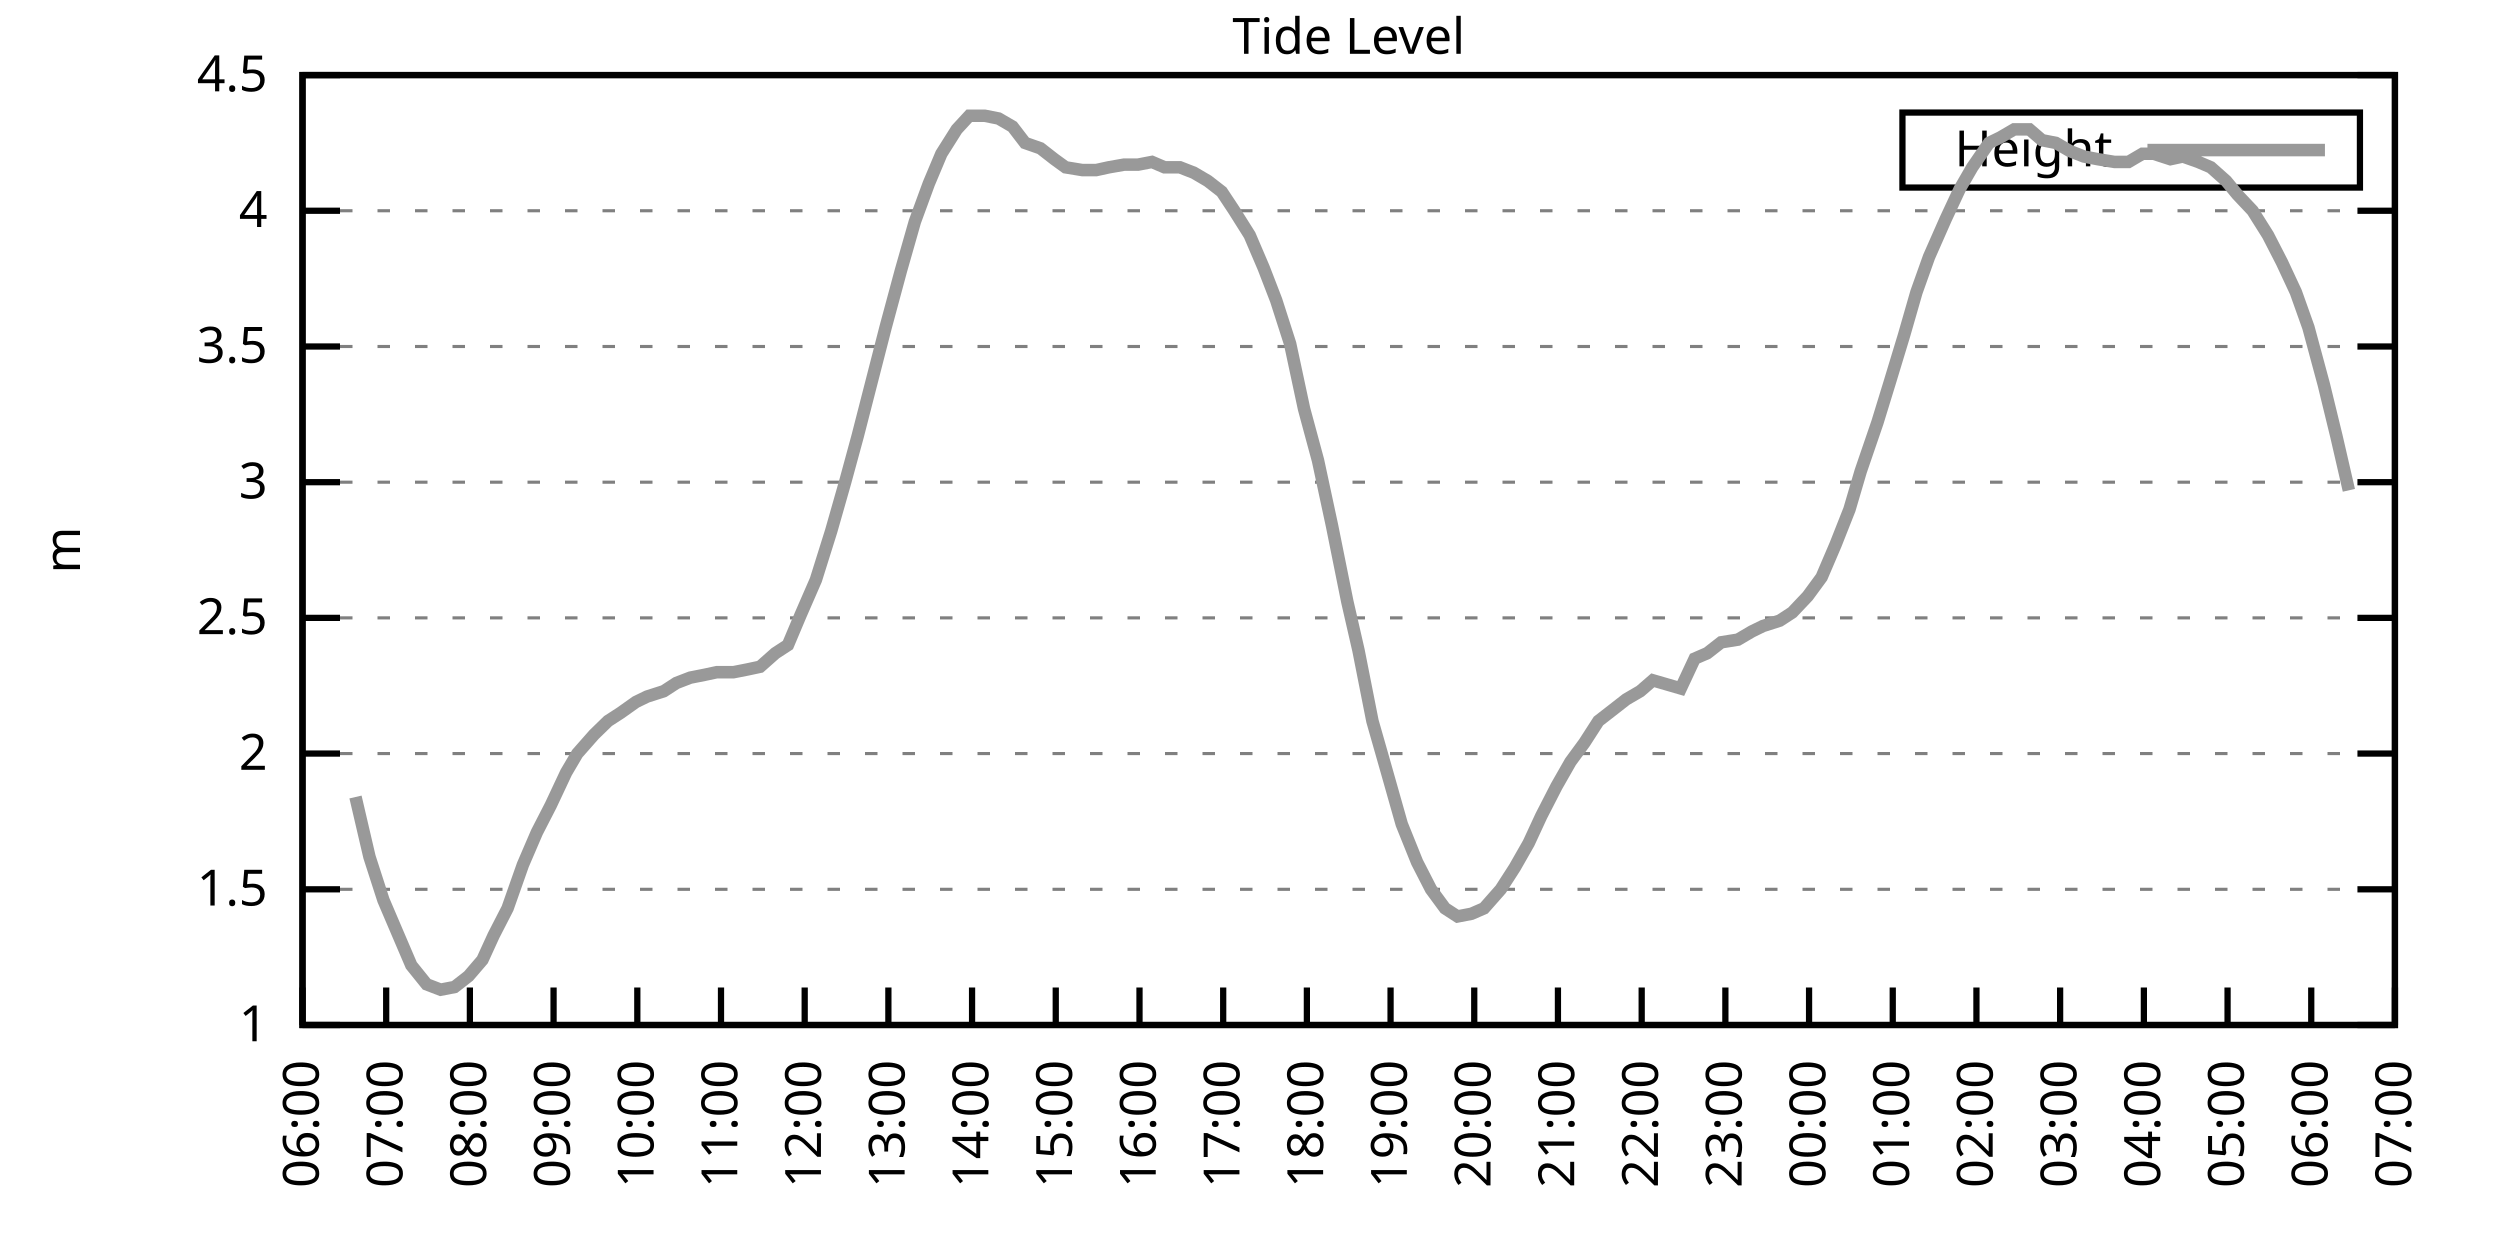
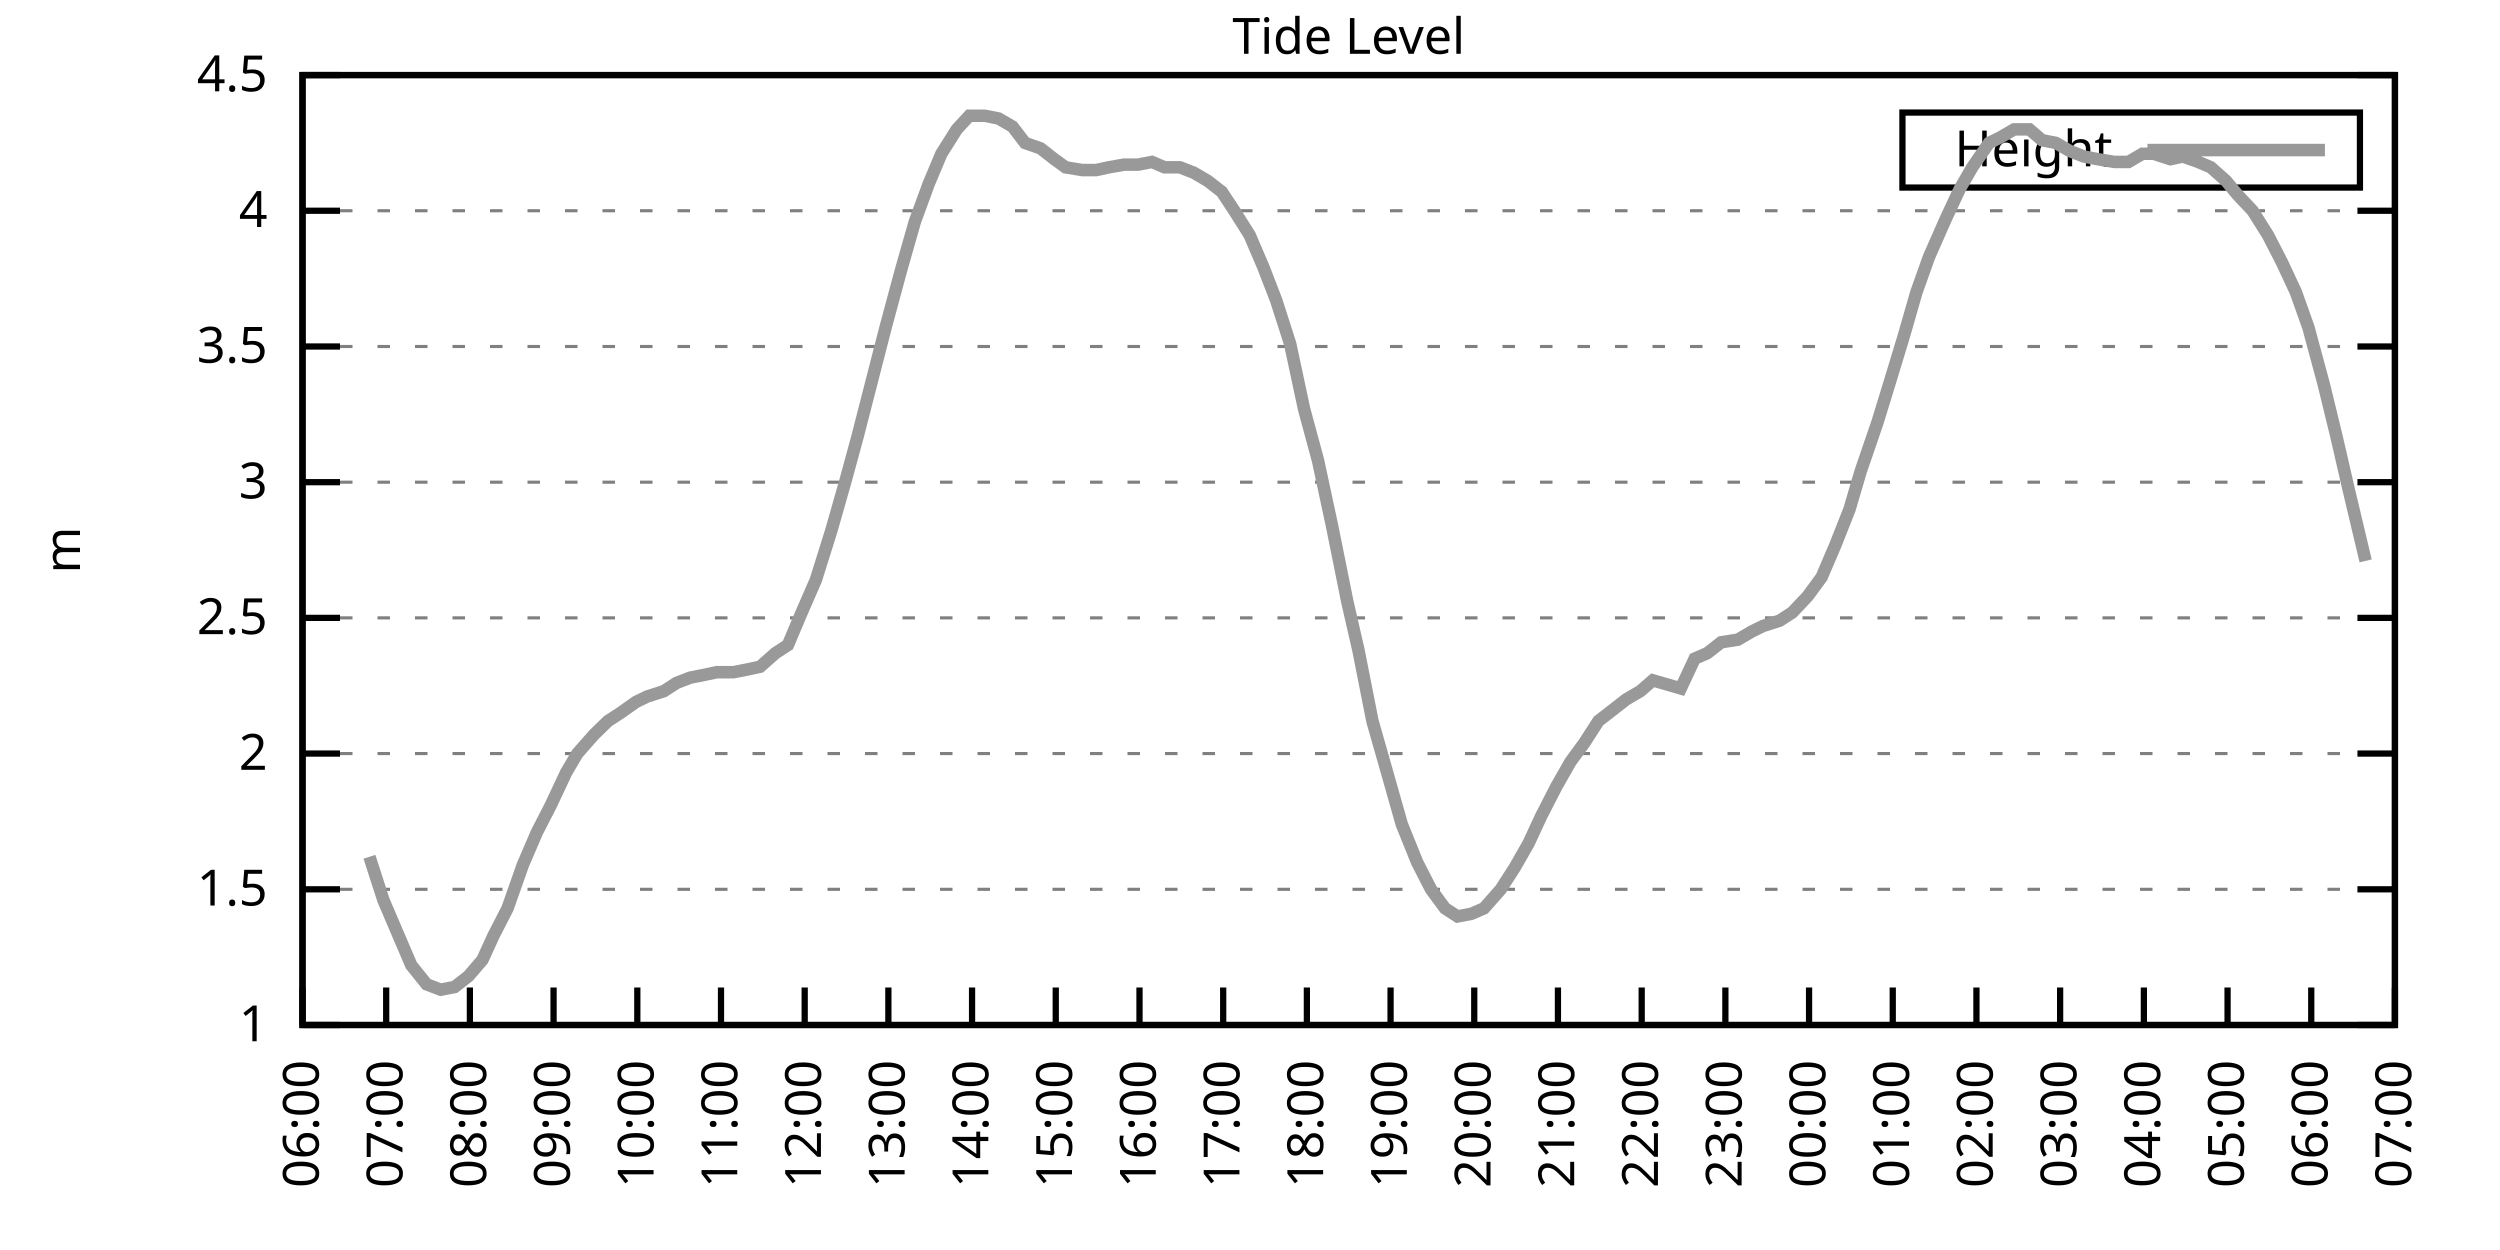
<svg xmlns="http://www.w3.org/2000/svg" xmlns:xlink="http://www.w3.org/1999/xlink" width="400" height="200" viewBox="0 0 400 200">
  <g id="gnuplot_canvas">
    <rect x="0" y="0" width="400" height="200" fill="none" />
    <defs>
      <circle id="gpDot" r="0.5" stroke-width="0.5" stroke="currentColor" />
      <path id="gpPt0" stroke-width="0.333" stroke="currentColor" d="M-1,0 h2 M0,-1 v2" />
      <path id="gpPt1" stroke-width="0.333" stroke="currentColor" d="M-1,-1 L1,1 M1,-1 L-1,1" />
      <path id="gpPt2" stroke-width="0.333" stroke="currentColor" d="M-1,0 L1,0 M0,-1 L0,1 M-1,-1 L1,1 M-1,1 L1,-1" />
      <rect id="gpPt3" stroke-width="0.333" stroke="currentColor" x="-1" y="-1" width="2" height="2" />
      <rect id="gpPt4" stroke-width="0.333" stroke="currentColor" fill="currentColor" x="-1" y="-1" width="2" height="2" />
      <circle id="gpPt5" stroke-width="0.333" stroke="currentColor" cx="0" cy="0" r="1" />
      <use xlink:href="#gpPt5" id="gpPt6" fill="currentColor" stroke="none" />
      <path id="gpPt7" stroke-width="0.333" stroke="currentColor" d="M0,-1.33 L-1.33,0.67 L1.33,0.67 z" />
      <use xlink:href="#gpPt7" id="gpPt8" fill="currentColor" stroke="none" />
      <use xlink:href="#gpPt7" id="gpPt9" stroke="currentColor" transform="rotate(180)" />
      <use xlink:href="#gpPt9" id="gpPt10" fill="currentColor" stroke="none" />
      <use xlink:href="#gpPt3" id="gpPt11" stroke="currentColor" transform="rotate(45)" />
      <use xlink:href="#gpPt11" id="gpPt12" fill="currentColor" stroke="none" />
      <path id="gpPt13" stroke-width="0.333" stroke="currentColor" d="M0,1.330 L1.265,0.411 L0.782,-1.067 L-0.782,-1.076 L-1.265,0.411 z" />
      <use xlink:href="#gpPt13" id="gpPt14" fill="currentColor" stroke="none" />
      <filter id="textbox" filterUnits="objectBoundingBox" x="0" y="0" height="1" width="1">
        <feFlood flood-color="white" flood-opacity="1" result="bgnd" />
        <feComposite in="SourceGraphic" in2="bgnd" operator="atop" />
      </filter>
      <filter id="greybox" filterUnits="objectBoundingBox" x="0" y="0" height="1" width="1">
        <feFlood flood-color="lightgrey" flood-opacity="1" result="grey" />
        <feComposite in="SourceGraphic" in2="grey" operator="atop" />
      </filter>
    </defs>
    <g fill="none" color="white" stroke="currentColor" stroke-width="1.00" stroke-linecap="butt" stroke-linejoin="miter">
</g>
    <g fill="none" color="black" stroke="currentColor" stroke-width="1.00" stroke-linecap="butt" stroke-linejoin="miter">
      <g stroke="none" shape-rendering="crispEdges">
        <polygon fill="rgb(255, 255, 255)" points="48.40,164.00 383.18,164.00 383.18,12.02 48.40,12.02 " />
      </g>
    </g>
    <g fill="none" color="black" stroke="currentColor" stroke-width="1.00" stroke-linecap="butt" stroke-linejoin="miter">
</g>
    <g fill="none" color="black" stroke="black" stroke-width="0.50" stroke-linecap="butt" stroke-linejoin="miter">
</g>
    <g fill="none" color="gray" stroke="currentColor" stroke-width="0.50" stroke-linecap="butt" stroke-linejoin="miter">
      <path stroke="gray" stroke-dasharray="2,4" class="gridline" d="M48.40,164.00 L383.19,164.00  " />
    </g>
    <g fill="none" color="gray" stroke="gray" stroke-width="1.00" stroke-linecap="butt" stroke-linejoin="miter">
</g>
    <g fill="none" color="black" stroke="currentColor" stroke-width="1.00" stroke-linecap="butt" stroke-linejoin="miter">
      <path stroke="black" d="M48.40,164.00 L54.40,164.00 M383.19,164.00 L377.19,164.00  " />
      <g transform="translate(42.80,166.60)" stroke="none" fill="black" font-family="Sans" font-size="8.00" text-anchor="end">
        <text>
          <tspan font-family="Sans"> 1</tspan>
        </text>
      </g>
    </g>
    <g fill="none" color="black" stroke="currentColor" stroke-width="1.00" stroke-linecap="butt" stroke-linejoin="miter">
</g>
    <g fill="none" color="black" stroke="black" stroke-width="0.50" stroke-linecap="butt" stroke-linejoin="miter">
</g>
    <g fill="none" color="gray" stroke="currentColor" stroke-width="0.50" stroke-linecap="butt" stroke-linejoin="miter">
      <path stroke="gray" stroke-dasharray="2,4" class="gridline" d="M48.40,142.29 L383.19,142.29  " />
    </g>
    <g fill="none" color="gray" stroke="gray" stroke-width="1.00" stroke-linecap="butt" stroke-linejoin="miter">
</g>
    <g fill="none" color="black" stroke="currentColor" stroke-width="1.00" stroke-linecap="butt" stroke-linejoin="miter">
      <path stroke="black" d="M48.40,142.29 L54.40,142.29 M383.19,142.29 L377.19,142.29  " />
      <g transform="translate(42.80,144.89)" stroke="none" fill="black" font-family="Sans" font-size="8.00" text-anchor="end">
        <text>
          <tspan font-family="Sans"> 1.5</tspan>
        </text>
      </g>
    </g>
    <g fill="none" color="black" stroke="currentColor" stroke-width="1.00" stroke-linecap="butt" stroke-linejoin="miter">
</g>
    <g fill="none" color="black" stroke="black" stroke-width="0.50" stroke-linecap="butt" stroke-linejoin="miter">
</g>
    <g fill="none" color="gray" stroke="currentColor" stroke-width="0.50" stroke-linecap="butt" stroke-linejoin="miter">
      <path stroke="gray" stroke-dasharray="2,4" class="gridline" d="M48.40,120.57 L383.19,120.57  " />
    </g>
    <g fill="none" color="gray" stroke="gray" stroke-width="1.00" stroke-linecap="butt" stroke-linejoin="miter">
</g>
    <g fill="none" color="black" stroke="currentColor" stroke-width="1.00" stroke-linecap="butt" stroke-linejoin="miter">
      <path stroke="black" d="M48.40,120.57 L54.40,120.57 M383.19,120.57 L377.19,120.57  " />
      <g transform="translate(42.80,123.17)" stroke="none" fill="black" font-family="Sans" font-size="8.00" text-anchor="end">
        <text>
          <tspan font-family="Sans"> 2</tspan>
        </text>
      </g>
    </g>
    <g fill="none" color="black" stroke="currentColor" stroke-width="1.00" stroke-linecap="butt" stroke-linejoin="miter">
</g>
    <g fill="none" color="black" stroke="black" stroke-width="0.50" stroke-linecap="butt" stroke-linejoin="miter">
</g>
    <g fill="none" color="gray" stroke="currentColor" stroke-width="0.50" stroke-linecap="butt" stroke-linejoin="miter">
      <path stroke="gray" stroke-dasharray="2,4" class="gridline" d="M48.40,98.86 L383.19,98.86  " />
    </g>
    <g fill="none" color="gray" stroke="gray" stroke-width="1.00" stroke-linecap="butt" stroke-linejoin="miter">
</g>
    <g fill="none" color="black" stroke="currentColor" stroke-width="1.00" stroke-linecap="butt" stroke-linejoin="miter">
      <path stroke="black" d="M48.40,98.86 L54.40,98.86 M383.19,98.86 L377.19,98.86  " />
      <g transform="translate(42.80,101.46)" stroke="none" fill="black" font-family="Sans" font-size="8.00" text-anchor="end">
        <text>
          <tspan font-family="Sans"> 2.5</tspan>
        </text>
      </g>
    </g>
    <g fill="none" color="black" stroke="currentColor" stroke-width="1.00" stroke-linecap="butt" stroke-linejoin="miter">
</g>
    <g fill="none" color="black" stroke="black" stroke-width="0.50" stroke-linecap="butt" stroke-linejoin="miter">
</g>
    <g fill="none" color="gray" stroke="currentColor" stroke-width="0.50" stroke-linecap="butt" stroke-linejoin="miter">
      <path stroke="gray" stroke-dasharray="2,4" class="gridline" d="M48.40,77.15 L383.19,77.15  " />
    </g>
    <g fill="none" color="gray" stroke="gray" stroke-width="1.00" stroke-linecap="butt" stroke-linejoin="miter">
</g>
    <g fill="none" color="black" stroke="currentColor" stroke-width="1.00" stroke-linecap="butt" stroke-linejoin="miter">
      <path stroke="black" d="M48.40,77.15 L54.40,77.15 M383.19,77.15 L377.19,77.15  " />
      <g transform="translate(42.80,79.75)" stroke="none" fill="black" font-family="Sans" font-size="8.00" text-anchor="end">
        <text>
          <tspan font-family="Sans"> 3</tspan>
        </text>
      </g>
    </g>
    <g fill="none" color="black" stroke="currentColor" stroke-width="1.00" stroke-linecap="butt" stroke-linejoin="miter">
</g>
    <g fill="none" color="black" stroke="black" stroke-width="0.50" stroke-linecap="butt" stroke-linejoin="miter">
</g>
    <g fill="none" color="gray" stroke="currentColor" stroke-width="0.50" stroke-linecap="butt" stroke-linejoin="miter">
      <path stroke="gray" stroke-dasharray="2,4" class="gridline" d="M48.40,55.44 L383.19,55.44  " />
    </g>
    <g fill="none" color="gray" stroke="gray" stroke-width="1.00" stroke-linecap="butt" stroke-linejoin="miter">
</g>
    <g fill="none" color="black" stroke="currentColor" stroke-width="1.00" stroke-linecap="butt" stroke-linejoin="miter">
      <path stroke="black" d="M48.40,55.44 L54.40,55.44 M383.19,55.44 L377.19,55.44  " />
      <g transform="translate(42.80,58.04)" stroke="none" fill="black" font-family="Sans" font-size="8.00" text-anchor="end">
        <text>
          <tspan font-family="Sans"> 3.5</tspan>
        </text>
      </g>
    </g>
    <g fill="none" color="black" stroke="currentColor" stroke-width="1.00" stroke-linecap="butt" stroke-linejoin="miter">
</g>
    <g fill="none" color="black" stroke="black" stroke-width="0.50" stroke-linecap="butt" stroke-linejoin="miter">
</g>
    <g fill="none" color="gray" stroke="currentColor" stroke-width="0.50" stroke-linecap="butt" stroke-linejoin="miter">
      <path stroke="gray" stroke-dasharray="2,4" class="gridline" d="M48.40,33.72 L383.19,33.72  " />
    </g>
    <g fill="none" color="gray" stroke="gray" stroke-width="1.00" stroke-linecap="butt" stroke-linejoin="miter">
</g>
    <g fill="none" color="black" stroke="currentColor" stroke-width="1.00" stroke-linecap="butt" stroke-linejoin="miter">
      <path stroke="black" d="M48.40,33.72 L54.40,33.72 M383.19,33.72 L377.19,33.72  " />
      <g transform="translate(42.80,36.32)" stroke="none" fill="black" font-family="Sans" font-size="8.00" text-anchor="end">
        <text>
          <tspan font-family="Sans"> 4</tspan>
        </text>
      </g>
    </g>
    <g fill="none" color="black" stroke="currentColor" stroke-width="1.00" stroke-linecap="butt" stroke-linejoin="miter">
</g>
    <g fill="none" color="black" stroke="black" stroke-width="0.50" stroke-linecap="butt" stroke-linejoin="miter">
</g>
    <g fill="none" color="gray" stroke="currentColor" stroke-width="0.50" stroke-linecap="butt" stroke-linejoin="miter">
      <path stroke="gray" stroke-dasharray="2,4" class="gridline" d="M48.40,12.01 L383.19,12.01  " />
    </g>
    <g fill="none" color="gray" stroke="gray" stroke-width="1.00" stroke-linecap="butt" stroke-linejoin="miter">
</g>
    <g fill="none" color="black" stroke="currentColor" stroke-width="1.00" stroke-linecap="butt" stroke-linejoin="miter">
      <path stroke="black" d="M48.40,12.01 L54.40,12.01 M383.19,12.01 L377.19,12.01  " />
      <g transform="translate(42.80,14.61)" stroke="none" fill="black" font-family="Sans" font-size="8.00" text-anchor="end">
        <text>
          <tspan font-family="Sans"> 4.5</tspan>
        </text>
      </g>
    </g>
    <g fill="none" color="black" stroke="currentColor" stroke-width="1.00" stroke-linecap="butt" stroke-linejoin="miter">
      <path stroke="black" d="M48.40,164.00 L48.40,158.00  " />
      <g transform="translate(51.00,169.60) rotate(270.00)" stroke="none" fill="black" font-family="Sans" font-size="8.00" text-anchor="end">
        <text>
          <tspan font-family="Sans">06:00</tspan>
        </text>
      </g>
    </g>
    <g fill="none" color="black" stroke="currentColor" stroke-width="1.00" stroke-linecap="butt" stroke-linejoin="miter">
      <path stroke="black" d="M61.79,164.00 L61.79,158.00  " />
      <g transform="translate(64.39,169.60) rotate(270.00)" stroke="none" fill="black" font-family="Sans" font-size="8.00" text-anchor="end">
        <text>
          <tspan font-family="Sans">07:00</tspan>
        </text>
      </g>
    </g>
    <g fill="none" color="black" stroke="currentColor" stroke-width="1.00" stroke-linecap="butt" stroke-linejoin="miter">
      <path stroke="black" d="M75.18,164.00 L75.18,158.00  " />
      <g transform="translate(77.78,169.60) rotate(270.00)" stroke="none" fill="black" font-family="Sans" font-size="8.00" text-anchor="end">
        <text>
          <tspan font-family="Sans">08:00</tspan>
        </text>
      </g>
    </g>
    <g fill="none" color="black" stroke="currentColor" stroke-width="1.00" stroke-linecap="butt" stroke-linejoin="miter">
      <path stroke="black" d="M88.57,164.00 L88.57,158.00  " />
      <g transform="translate(91.17,169.60) rotate(270.00)" stroke="none" fill="black" font-family="Sans" font-size="8.00" text-anchor="end">
        <text>
          <tspan font-family="Sans">09:00</tspan>
        </text>
      </g>
    </g>
    <g fill="none" color="black" stroke="currentColor" stroke-width="1.00" stroke-linecap="butt" stroke-linejoin="miter">
      <path stroke="black" d="M101.97,164.00 L101.97,158.00  " />
      <g transform="translate(104.57,169.60) rotate(270.00)" stroke="none" fill="black" font-family="Sans" font-size="8.00" text-anchor="end">
        <text>
          <tspan font-family="Sans">10:00</tspan>
        </text>
      </g>
    </g>
    <g fill="none" color="black" stroke="currentColor" stroke-width="1.00" stroke-linecap="butt" stroke-linejoin="miter">
      <path stroke="black" d="M115.36,164.00 L115.36,158.00  " />
      <g transform="translate(117.96,169.60) rotate(270.00)" stroke="none" fill="black" font-family="Sans" font-size="8.00" text-anchor="end">
        <text>
          <tspan font-family="Sans">11:00</tspan>
        </text>
      </g>
    </g>
    <g fill="none" color="black" stroke="currentColor" stroke-width="1.00" stroke-linecap="butt" stroke-linejoin="miter">
      <path stroke="black" d="M128.75,164.00 L128.75,158.00  " />
      <g transform="translate(131.35,169.60) rotate(270.00)" stroke="none" fill="black" font-family="Sans" font-size="8.00" text-anchor="end">
        <text>
          <tspan font-family="Sans">12:00</tspan>
        </text>
      </g>
    </g>
    <g fill="none" color="black" stroke="currentColor" stroke-width="1.00" stroke-linecap="butt" stroke-linejoin="miter">
      <path stroke="black" d="M142.14,164.00 L142.14,158.00  " />
      <g transform="translate(144.74,169.60) rotate(270.00)" stroke="none" fill="black" font-family="Sans" font-size="8.00" text-anchor="end">
        <text>
          <tspan font-family="Sans">13:00</tspan>
        </text>
      </g>
    </g>
    <g fill="none" color="black" stroke="currentColor" stroke-width="1.00" stroke-linecap="butt" stroke-linejoin="miter">
      <path stroke="black" d="M155.53,164.00 L155.53,158.00  " />
      <g transform="translate(158.13,169.60) rotate(270.00)" stroke="none" fill="black" font-family="Sans" font-size="8.00" text-anchor="end">
        <text>
          <tspan font-family="Sans">14:00</tspan>
        </text>
      </g>
    </g>
    <g fill="none" color="black" stroke="currentColor" stroke-width="1.00" stroke-linecap="butt" stroke-linejoin="miter">
      <path stroke="black" d="M168.92,164.00 L168.92,158.00  " />
      <g transform="translate(171.52,169.60) rotate(270.00)" stroke="none" fill="black" font-family="Sans" font-size="8.00" text-anchor="end">
        <text>
          <tspan font-family="Sans">15:00</tspan>
        </text>
      </g>
    </g>
    <g fill="none" color="black" stroke="currentColor" stroke-width="1.00" stroke-linecap="butt" stroke-linejoin="miter">
      <path stroke="black" d="M182.32,164.00 L182.32,158.00  " />
      <g transform="translate(184.92,169.60) rotate(270.00)" stroke="none" fill="black" font-family="Sans" font-size="8.00" text-anchor="end">
        <text>
          <tspan font-family="Sans">16:00</tspan>
        </text>
      </g>
    </g>
    <g fill="none" color="black" stroke="currentColor" stroke-width="1.00" stroke-linecap="butt" stroke-linejoin="miter">
      <path stroke="black" d="M195.71,164.00 L195.71,158.00  " />
      <g transform="translate(198.31,169.60) rotate(270.00)" stroke="none" fill="black" font-family="Sans" font-size="8.00" text-anchor="end">
        <text>
          <tspan font-family="Sans">17:00</tspan>
        </text>
      </g>
    </g>
    <g fill="none" color="black" stroke="currentColor" stroke-width="1.00" stroke-linecap="butt" stroke-linejoin="miter">
      <path stroke="black" d="M209.10,164.00 L209.10,158.00  " />
      <g transform="translate(211.70,169.60) rotate(270.00)" stroke="none" fill="black" font-family="Sans" font-size="8.00" text-anchor="end">
        <text>
          <tspan font-family="Sans">18:00</tspan>
        </text>
      </g>
    </g>
    <g fill="none" color="black" stroke="currentColor" stroke-width="1.00" stroke-linecap="butt" stroke-linejoin="miter">
      <path stroke="black" d="M222.49,164.00 L222.49,158.00  " />
      <g transform="translate(225.09,169.60) rotate(270.00)" stroke="none" fill="black" font-family="Sans" font-size="8.00" text-anchor="end">
        <text>
          <tspan font-family="Sans">19:00</tspan>
        </text>
      </g>
    </g>
    <g fill="none" color="black" stroke="currentColor" stroke-width="1.00" stroke-linecap="butt" stroke-linejoin="miter">
      <path stroke="black" d="M235.88,164.00 L235.88,158.00  " />
      <g transform="translate(238.48,169.60) rotate(270.00)" stroke="none" fill="black" font-family="Sans" font-size="8.00" text-anchor="end">
        <text>
          <tspan font-family="Sans">20:00</tspan>
        </text>
      </g>
    </g>
    <g fill="none" color="black" stroke="currentColor" stroke-width="1.00" stroke-linecap="butt" stroke-linejoin="miter">
      <path stroke="black" d="M249.27,164.00 L249.27,158.00  " />
      <g transform="translate(251.87,169.60) rotate(270.00)" stroke="none" fill="black" font-family="Sans" font-size="8.00" text-anchor="end">
        <text>
          <tspan font-family="Sans">21:00</tspan>
        </text>
      </g>
    </g>
    <g fill="none" color="black" stroke="currentColor" stroke-width="1.00" stroke-linecap="butt" stroke-linejoin="miter">
      <path stroke="black" d="M262.67,164.00 L262.67,158.00  " />
      <g transform="translate(265.27,169.60) rotate(270.00)" stroke="none" fill="black" font-family="Sans" font-size="8.00" text-anchor="end">
        <text>
          <tspan font-family="Sans">22:00</tspan>
        </text>
      </g>
    </g>
    <g fill="none" color="black" stroke="currentColor" stroke-width="1.00" stroke-linecap="butt" stroke-linejoin="miter">
      <path stroke="black" d="M276.06,164.00 L276.06,158.00  " />
      <g transform="translate(278.66,169.60) rotate(270.00)" stroke="none" fill="black" font-family="Sans" font-size="8.00" text-anchor="end">
        <text>
          <tspan font-family="Sans">23:00</tspan>
        </text>
      </g>
    </g>
    <g fill="none" color="black" stroke="currentColor" stroke-width="1.00" stroke-linecap="butt" stroke-linejoin="miter">
      <path stroke="black" d="M289.45,164.00 L289.45,158.00  " />
      <g transform="translate(292.05,169.60) rotate(270.00)" stroke="none" fill="black" font-family="Sans" font-size="8.00" text-anchor="end">
        <text>
          <tspan font-family="Sans">00:00</tspan>
        </text>
      </g>
    </g>
    <g fill="none" color="black" stroke="currentColor" stroke-width="1.00" stroke-linecap="butt" stroke-linejoin="miter">
      <path stroke="black" d="M302.84,164.00 L302.84,158.00  " />
      <g transform="translate(305.44,169.60) rotate(270.00)" stroke="none" fill="black" font-family="Sans" font-size="8.00" text-anchor="end">
        <text>
          <tspan font-family="Sans">01:00</tspan>
        </text>
      </g>
    </g>
    <g fill="none" color="black" stroke="currentColor" stroke-width="1.00" stroke-linecap="butt" stroke-linejoin="miter">
      <path stroke="black" d="M316.23,164.00 L316.23,158.00  " />
      <g transform="translate(318.83,169.60) rotate(270.00)" stroke="none" fill="black" font-family="Sans" font-size="8.00" text-anchor="end">
        <text>
          <tspan font-family="Sans">02:00</tspan>
        </text>
      </g>
    </g>
    <g fill="none" color="black" stroke="currentColor" stroke-width="1.00" stroke-linecap="butt" stroke-linejoin="miter">
      <path stroke="black" d="M329.62,164.00 L329.62,158.00  " />
      <g transform="translate(332.22,169.60) rotate(270.00)" stroke="none" fill="black" font-family="Sans" font-size="8.00" text-anchor="end">
        <text>
          <tspan font-family="Sans">03:00</tspan>
        </text>
      </g>
    </g>
    <g fill="none" color="black" stroke="currentColor" stroke-width="1.00" stroke-linecap="butt" stroke-linejoin="miter">
      <path stroke="black" d="M343.02,164.00 L343.02,158.00  " />
      <g transform="translate(345.62,169.60) rotate(270.00)" stroke="none" fill="black" font-family="Sans" font-size="8.00" text-anchor="end">
        <text>
          <tspan font-family="Sans">04:00</tspan>
        </text>
      </g>
    </g>
    <g fill="none" color="black" stroke="currentColor" stroke-width="1.00" stroke-linecap="butt" stroke-linejoin="miter">
      <path stroke="black" d="M356.41,164.00 L356.41,158.00  " />
      <g transform="translate(359.01,169.60) rotate(270.00)" stroke="none" fill="black" font-family="Sans" font-size="8.00" text-anchor="end">
        <text>
          <tspan font-family="Sans">05:00</tspan>
        </text>
      </g>
    </g>
    <g fill="none" color="black" stroke="currentColor" stroke-width="1.00" stroke-linecap="butt" stroke-linejoin="miter">
      <path stroke="black" d="M369.80,164.00 L369.80,158.00  " />
      <g transform="translate(372.40,169.60) rotate(270.00)" stroke="none" fill="black" font-family="Sans" font-size="8.00" text-anchor="end">
        <text>
          <tspan font-family="Sans">06:00</tspan>
        </text>
      </g>
    </g>
    <g fill="none" color="black" stroke="currentColor" stroke-width="1.00" stroke-linecap="butt" stroke-linejoin="miter">
      <path stroke="black" d="M383.19,164.00 L383.19,158.00  " />
      <g transform="translate(385.79,169.60) rotate(270.00)" stroke="none" fill="black" font-family="Sans" font-size="8.00" text-anchor="end">
        <text>
          <tspan font-family="Sans">07:00</tspan>
        </text>
      </g>
    </g>
    <g fill="none" color="black" stroke="currentColor" stroke-width="1.00" stroke-linecap="butt" stroke-linejoin="miter">
</g>
    <g fill="none" color="black" stroke="currentColor" stroke-width="1.00" stroke-linecap="butt" stroke-linejoin="miter">
      <path stroke="black" d="M48.40,12.01 L48.40,164.00 L383.19,164.00 L383.19,12.01 L48.40,12.01 Z  " />
    </g>
    <g fill="none" color="black" stroke="currentColor" stroke-width="1.00" stroke-linecap="butt" stroke-linejoin="miter">
</g>
    <g fill="none" color="black" stroke="currentColor" stroke-width="1.00" stroke-linecap="butt" stroke-linejoin="miter">
      <path stroke="black" d="M304.39,30.01 L304.39,18.01 L377.59,18.01 L377.59,30.01 L304.39,30.01 Z  " />
    </g>
    <g id="Tide_level_plot_1">
      <g fill="none" color="white" stroke="black" stroke-width="2.00" stroke-linecap="butt" stroke-linejoin="miter">
</g>
      <g fill="none" color="black" stroke="currentColor" stroke-width="2.00" stroke-linecap="butt" stroke-linejoin="miter">
        <g transform="translate(337.99,26.61)" stroke="none" fill="black" font-family="Sans" font-size="8.00" text-anchor="end">
          <text>
            <tspan font-family="Sans">Height</tspan>
          </text>
        </g>
      </g>
      <g fill="none" color="black" stroke="currentColor" stroke-width="2.00" stroke-linecap="butt" stroke-linejoin="miter">
-         <path stroke="rgb(153, 153, 153)" d="M343.59,24.01 L371.99,24.01 M56.88,127.52 L59.11,137.08 L61.35,144.02 L63.58,149.24 L65.81,154.45 L68.26,157.49   L70.50,158.35 L72.73,157.92 L74.96,156.18 L77.19,153.58 L78.98,149.67 L81.21,145.33 L83.66,138.38 L85.90,133.17   L88.13,128.83 L90.58,123.61 L92.37,120.57 L95.05,117.53 L97.28,115.36 L99.29,114.06 L101.74,112.32 L103.53,111.45   L106.21,110.59 L108.22,109.28 L110.45,108.42 L112.68,107.98 L114.69,107.55 L117.37,107.55 L119.60,107.11 L121.61,106.68   L124.06,104.51 L126.07,103.20 L128.08,98.43 L130.54,92.78 L132.99,84.97 L135.22,77.15 L137.23,69.77 L139.46,61.08   L141.69,52.40 L144.15,43.28 L146.38,35.46 L148.61,29.38 L150.62,24.60 L153.08,20.70 L155.09,18.52 L157.54,18.52   L159.77,18.96 L162.01,20.26 L164.01,22.87 L166.47,23.73 L168.70,25.47 L170.49,26.77 L173.17,27.21 L175.40,27.21   L177.41,26.77 L179.86,26.34 L182.09,26.34 L184.32,25.91 L186.33,26.77 L188.79,26.77 L191.02,27.64 L193.25,28.95   L195.48,30.68 L197.49,33.72 L199.95,37.63 L202.18,42.84 L204.19,48.05 L206.42,55.00 L208.65,65.42 L210.88,73.67   L213.12,84.10 L215.57,96.26 L217.36,104.07 L219.59,115.36 L221.82,123.18 L224.28,131.86 L226.73,137.94 L228.96,142.29   L231.20,145.33 L233.20,146.63 L235.44,146.20 L237.44,145.33 L240.12,142.29 L242.36,138.81 L244.59,134.90 L246.60,130.56   L249.05,125.79 L251.28,121.88 L253.51,118.84 L255.75,115.36 L257.98,113.63 L260.21,111.89 L262.44,110.59 L264.45,108.85   L268.92,110.15 L271.15,105.38 L273.16,104.51 L275.39,102.77 L278.07,102.34 L280.30,101.03 L282.08,100.16 L284.76,99.30   L286.77,97.99 L289.23,95.39 L291.46,92.35 L293.69,87.14 L295.92,81.49 L297.71,75.41 L300.39,67.59 L302.39,61.08   L304.63,53.70 L306.63,46.75 L308.64,41.11 L311.32,35.03 L313.55,30.25 L315.56,26.77 L318.24,22.87 L320.03,22.00   L322.26,20.70 L324.71,20.70 L326.72,22.43 L328.95,22.87 L331.19,24.17 L333.42,25.04 L335.65,25.47 L338.33,25.91   L340.56,25.91 L342.79,24.60 L344.58,24.60 L347.26,25.47 L349.26,25.04 L351.72,25.91 L353.73,26.77 L356.18,28.95   L357.97,31.12 L360.42,33.72 L362.88,37.63 L365.11,41.97 L367.34,46.75 L369.35,52.40 L371.81,61.52 L373.82,69.77   L375.82,78.45  " />
+         <path stroke="rgb(153, 153, 153)" d="M343.59,24.01 L371.99,24.01 M59.11,137.08 L61.35,144.02 L63.58,149.24 L65.81,154.45 L68.26,157.49 L70.50,158.35   L72.73,157.92 L74.96,156.18 L77.19,153.58 L78.98,149.67 L81.21,145.33 L83.66,138.38 L85.90,133.17 L88.13,128.83   L90.58,123.61 L92.37,120.57 L95.05,117.53 L97.28,115.36 L99.29,114.06 L101.74,112.32 L103.53,111.45 L106.21,110.59   L108.22,109.28 L110.45,108.42 L112.68,107.98 L114.69,107.55 L117.37,107.55 L119.60,107.11 L121.61,106.68 L124.06,104.51   L126.07,103.20 L128.08,98.43 L130.54,92.78 L132.99,84.97 L135.22,77.15 L137.23,69.77 L139.46,61.08 L141.69,52.40   L144.15,43.28 L146.38,35.46 L148.61,29.38 L150.62,24.60 L153.08,20.70 L155.09,18.52 L157.54,18.52 L159.77,18.96   L162.01,20.26 L164.01,22.87 L166.47,23.73 L168.70,25.47 L170.49,26.77 L173.17,27.21 L175.40,27.21 L177.41,26.77   L179.86,26.34 L182.09,26.34 L184.32,25.91 L186.33,26.77 L188.79,26.77 L191.02,27.64 L193.25,28.95 L195.48,30.68   L197.49,33.72 L199.95,37.63 L202.18,42.84 L204.19,48.05 L206.42,55.00 L208.65,65.42 L210.88,73.67 L213.12,84.10   L215.57,96.26 L217.36,104.07 L219.59,115.36 L221.82,123.18 L224.28,131.86 L226.73,137.94 L228.96,142.29 L231.20,145.33   L233.20,146.63 L235.44,146.20 L237.44,145.33 L240.12,142.29 L242.36,138.81 L244.59,134.90 L246.60,130.56 L249.05,125.79   L251.28,121.88 L253.51,118.84 L255.75,115.36 L257.98,113.63 L260.21,111.89 L262.44,110.59 L264.45,108.85 L268.92,110.15   L271.15,105.38 L273.16,104.51 L275.39,102.77 L278.07,102.34 L280.30,101.03 L282.08,100.16 L284.76,99.30 L286.77,97.99   L289.23,95.39 L291.46,92.35 L293.69,87.14 L295.92,81.49 L297.71,75.41 L300.39,67.59 L302.39,61.08 L304.63,53.70   L306.63,46.75 L308.64,41.11 L311.32,35.03 L313.55,30.25 L315.56,26.77 L318.24,22.87 L320.03,22.00 L322.26,20.70   L324.71,20.70 L326.72,22.43 L328.95,22.87 L331.19,24.17 L333.42,25.04 L335.65,25.47 L338.33,25.91 L340.56,25.91   L342.79,24.60 L344.58,24.60 L347.26,25.47 L349.26,25.04 L351.72,25.91 L353.73,26.77 L356.18,28.95 L357.97,31.12   L360.42,33.72 L362.88,37.63 L365.11,41.97 L367.34,46.75 L369.35,52.40 L371.81,61.52 L373.82,69.77 L375.82,78.45   L378.50,89.74  " />
      </g>
    </g>
    <g fill="none" color="black" stroke="currentColor" stroke-width="2.00" stroke-linecap="butt" stroke-linejoin="miter">
</g>
    <g fill="none" color="black" stroke="black" stroke-width="1.00" stroke-linecap="butt" stroke-linejoin="miter">
</g>
    <g fill="none" color="black" stroke="currentColor" stroke-width="1.00" stroke-linecap="butt" stroke-linejoin="miter">
      <path stroke="black" d="M48.40,12.01 L48.40,164.00 L383.19,164.00 L383.19,12.01 L48.40,12.01 Z  " />
      <g transform="translate(12.80,88.01) rotate(270.00)" stroke="none" fill="black" font-family="Sans" font-size="8.00" text-anchor="middle">
        <text>
          <tspan font-family="Sans">m</tspan>
        </text>
      </g>
    </g>
    <g fill="none" color="black" stroke="currentColor" stroke-width="1.00" stroke-linecap="butt" stroke-linejoin="miter">
</g>
    <g fill="none" color="black" stroke="currentColor" stroke-width="1.00" stroke-linecap="butt" stroke-linejoin="miter">
      <g transform="translate(215.79,8.61)" stroke="none" fill="black" font-family="Sans" font-size="8.00" text-anchor="middle">
        <text>
          <tspan font-family="Sans">Tide Level</tspan>
        </text>
      </g>
    </g>
    <g fill="none" color="black" stroke="currentColor" stroke-width="1.00" stroke-linecap="butt" stroke-linejoin="miter">
</g>
  </g>
</svg>
